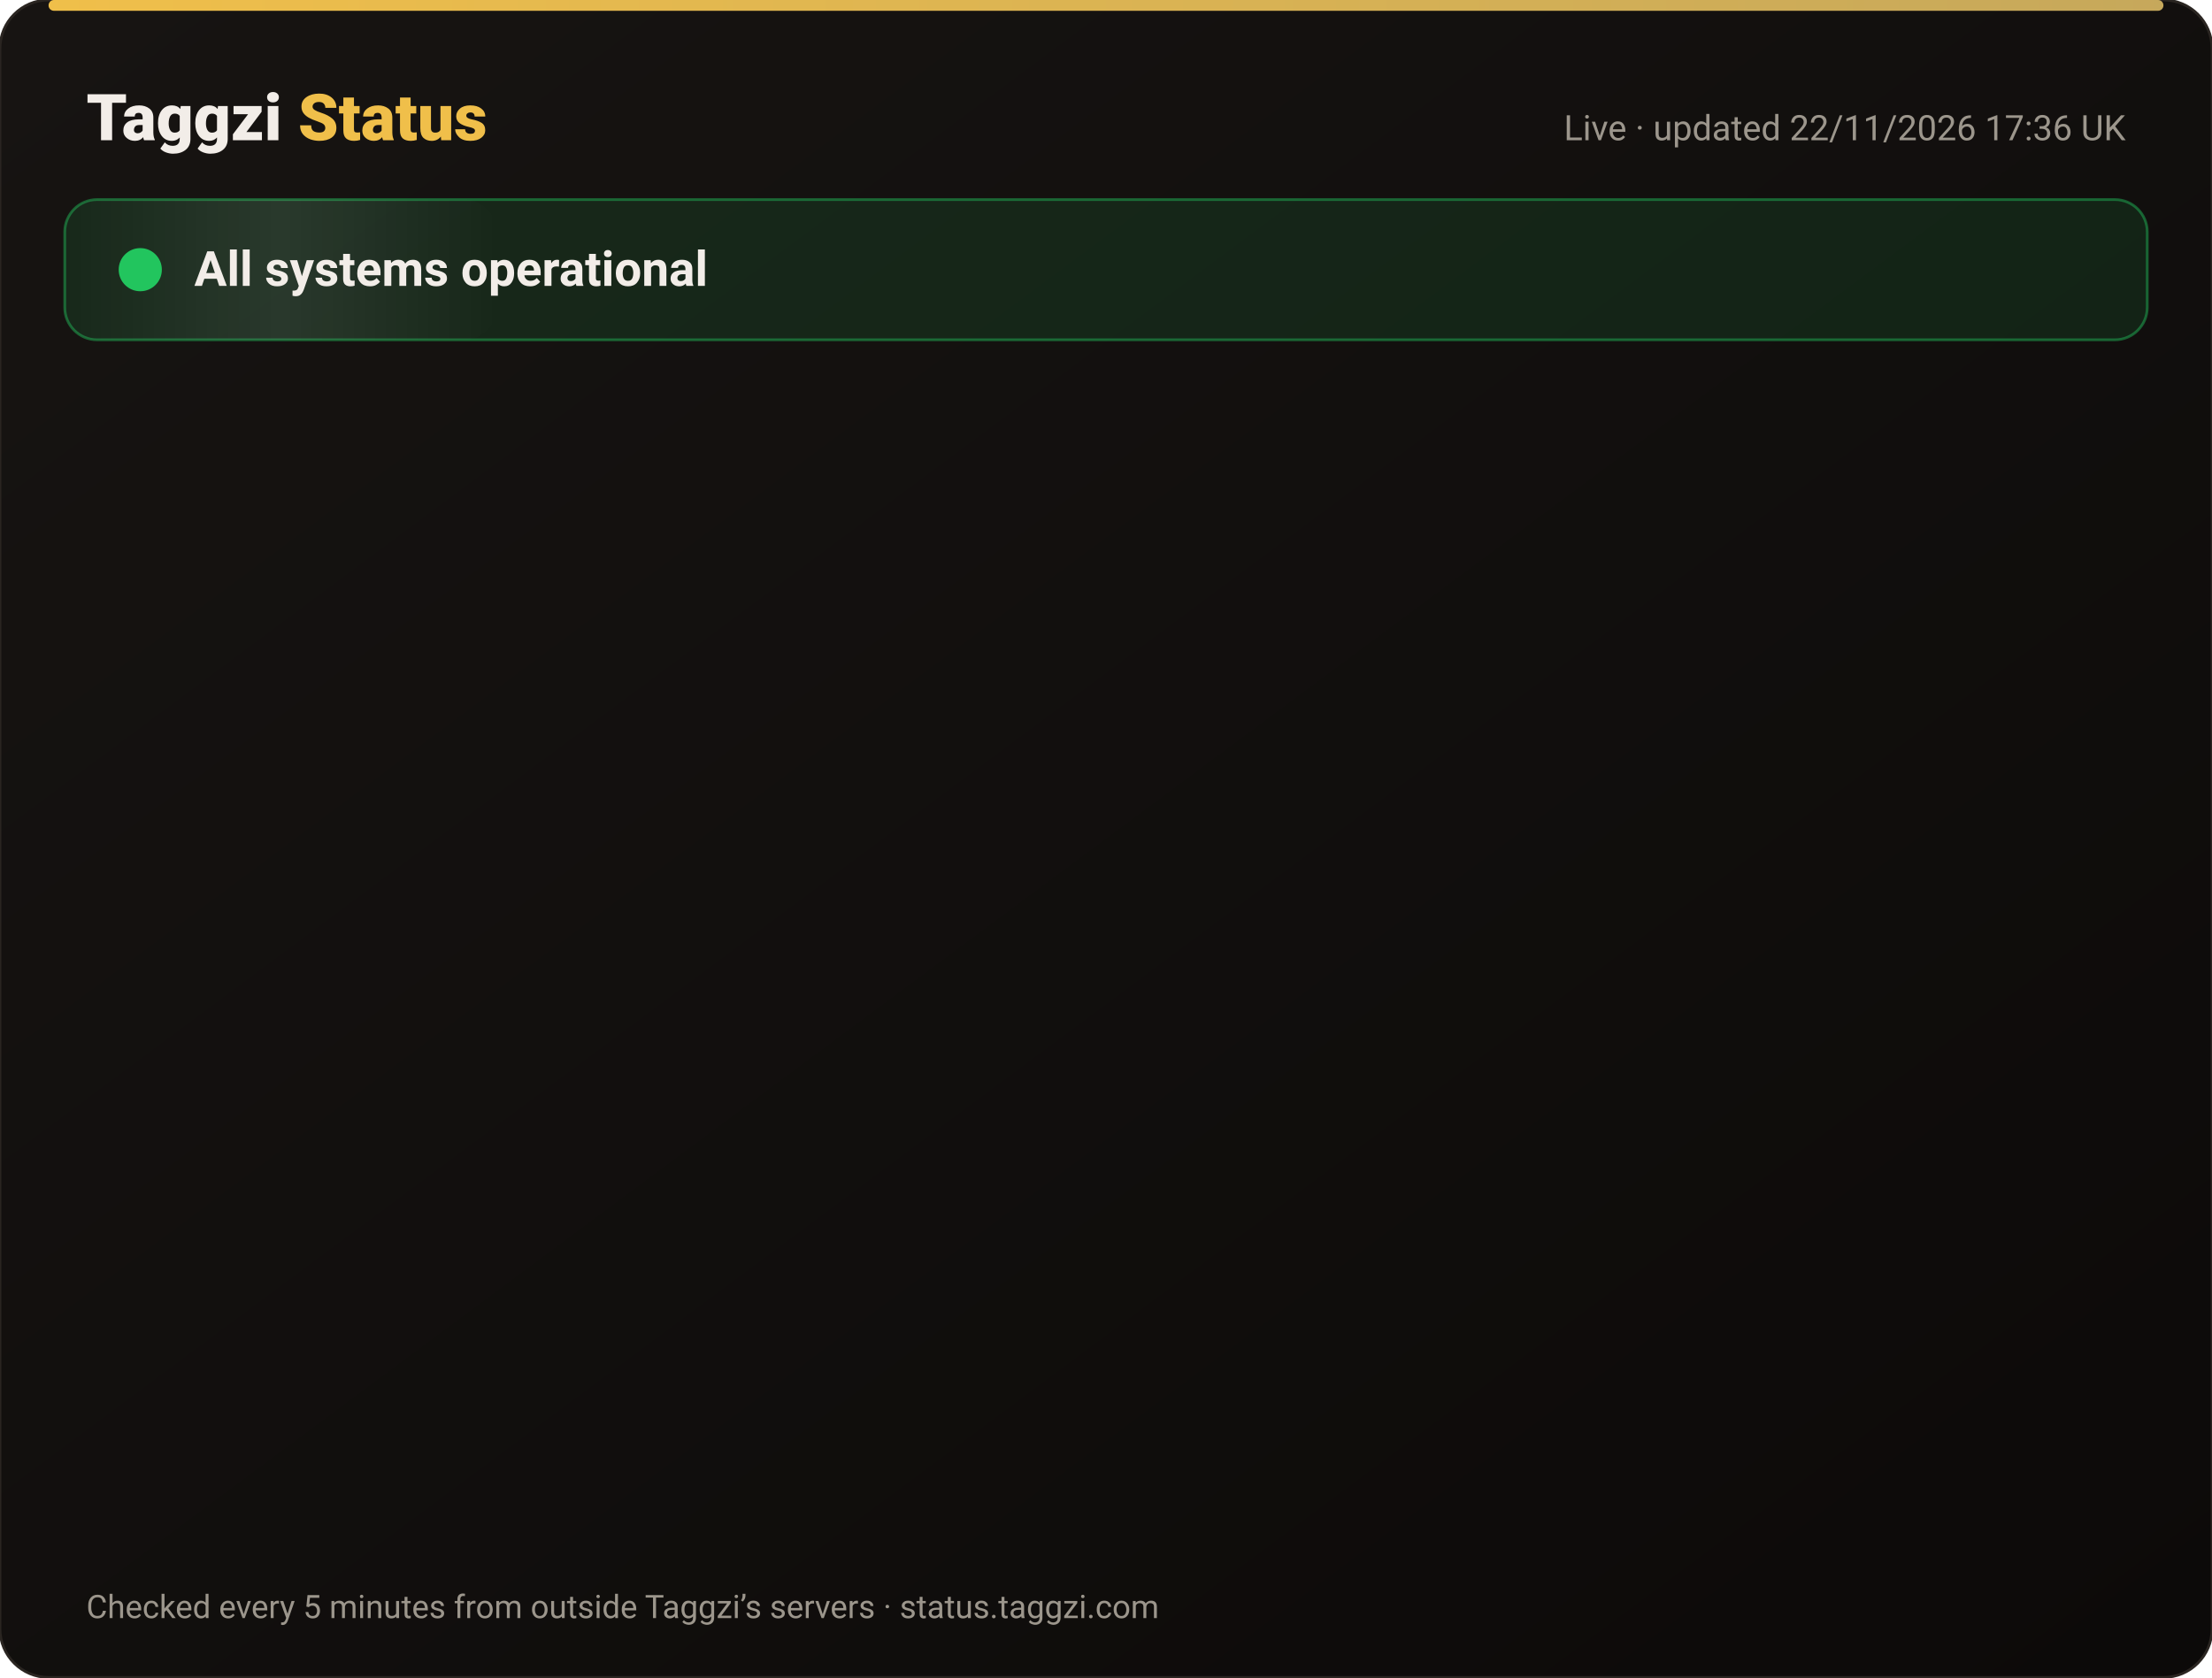
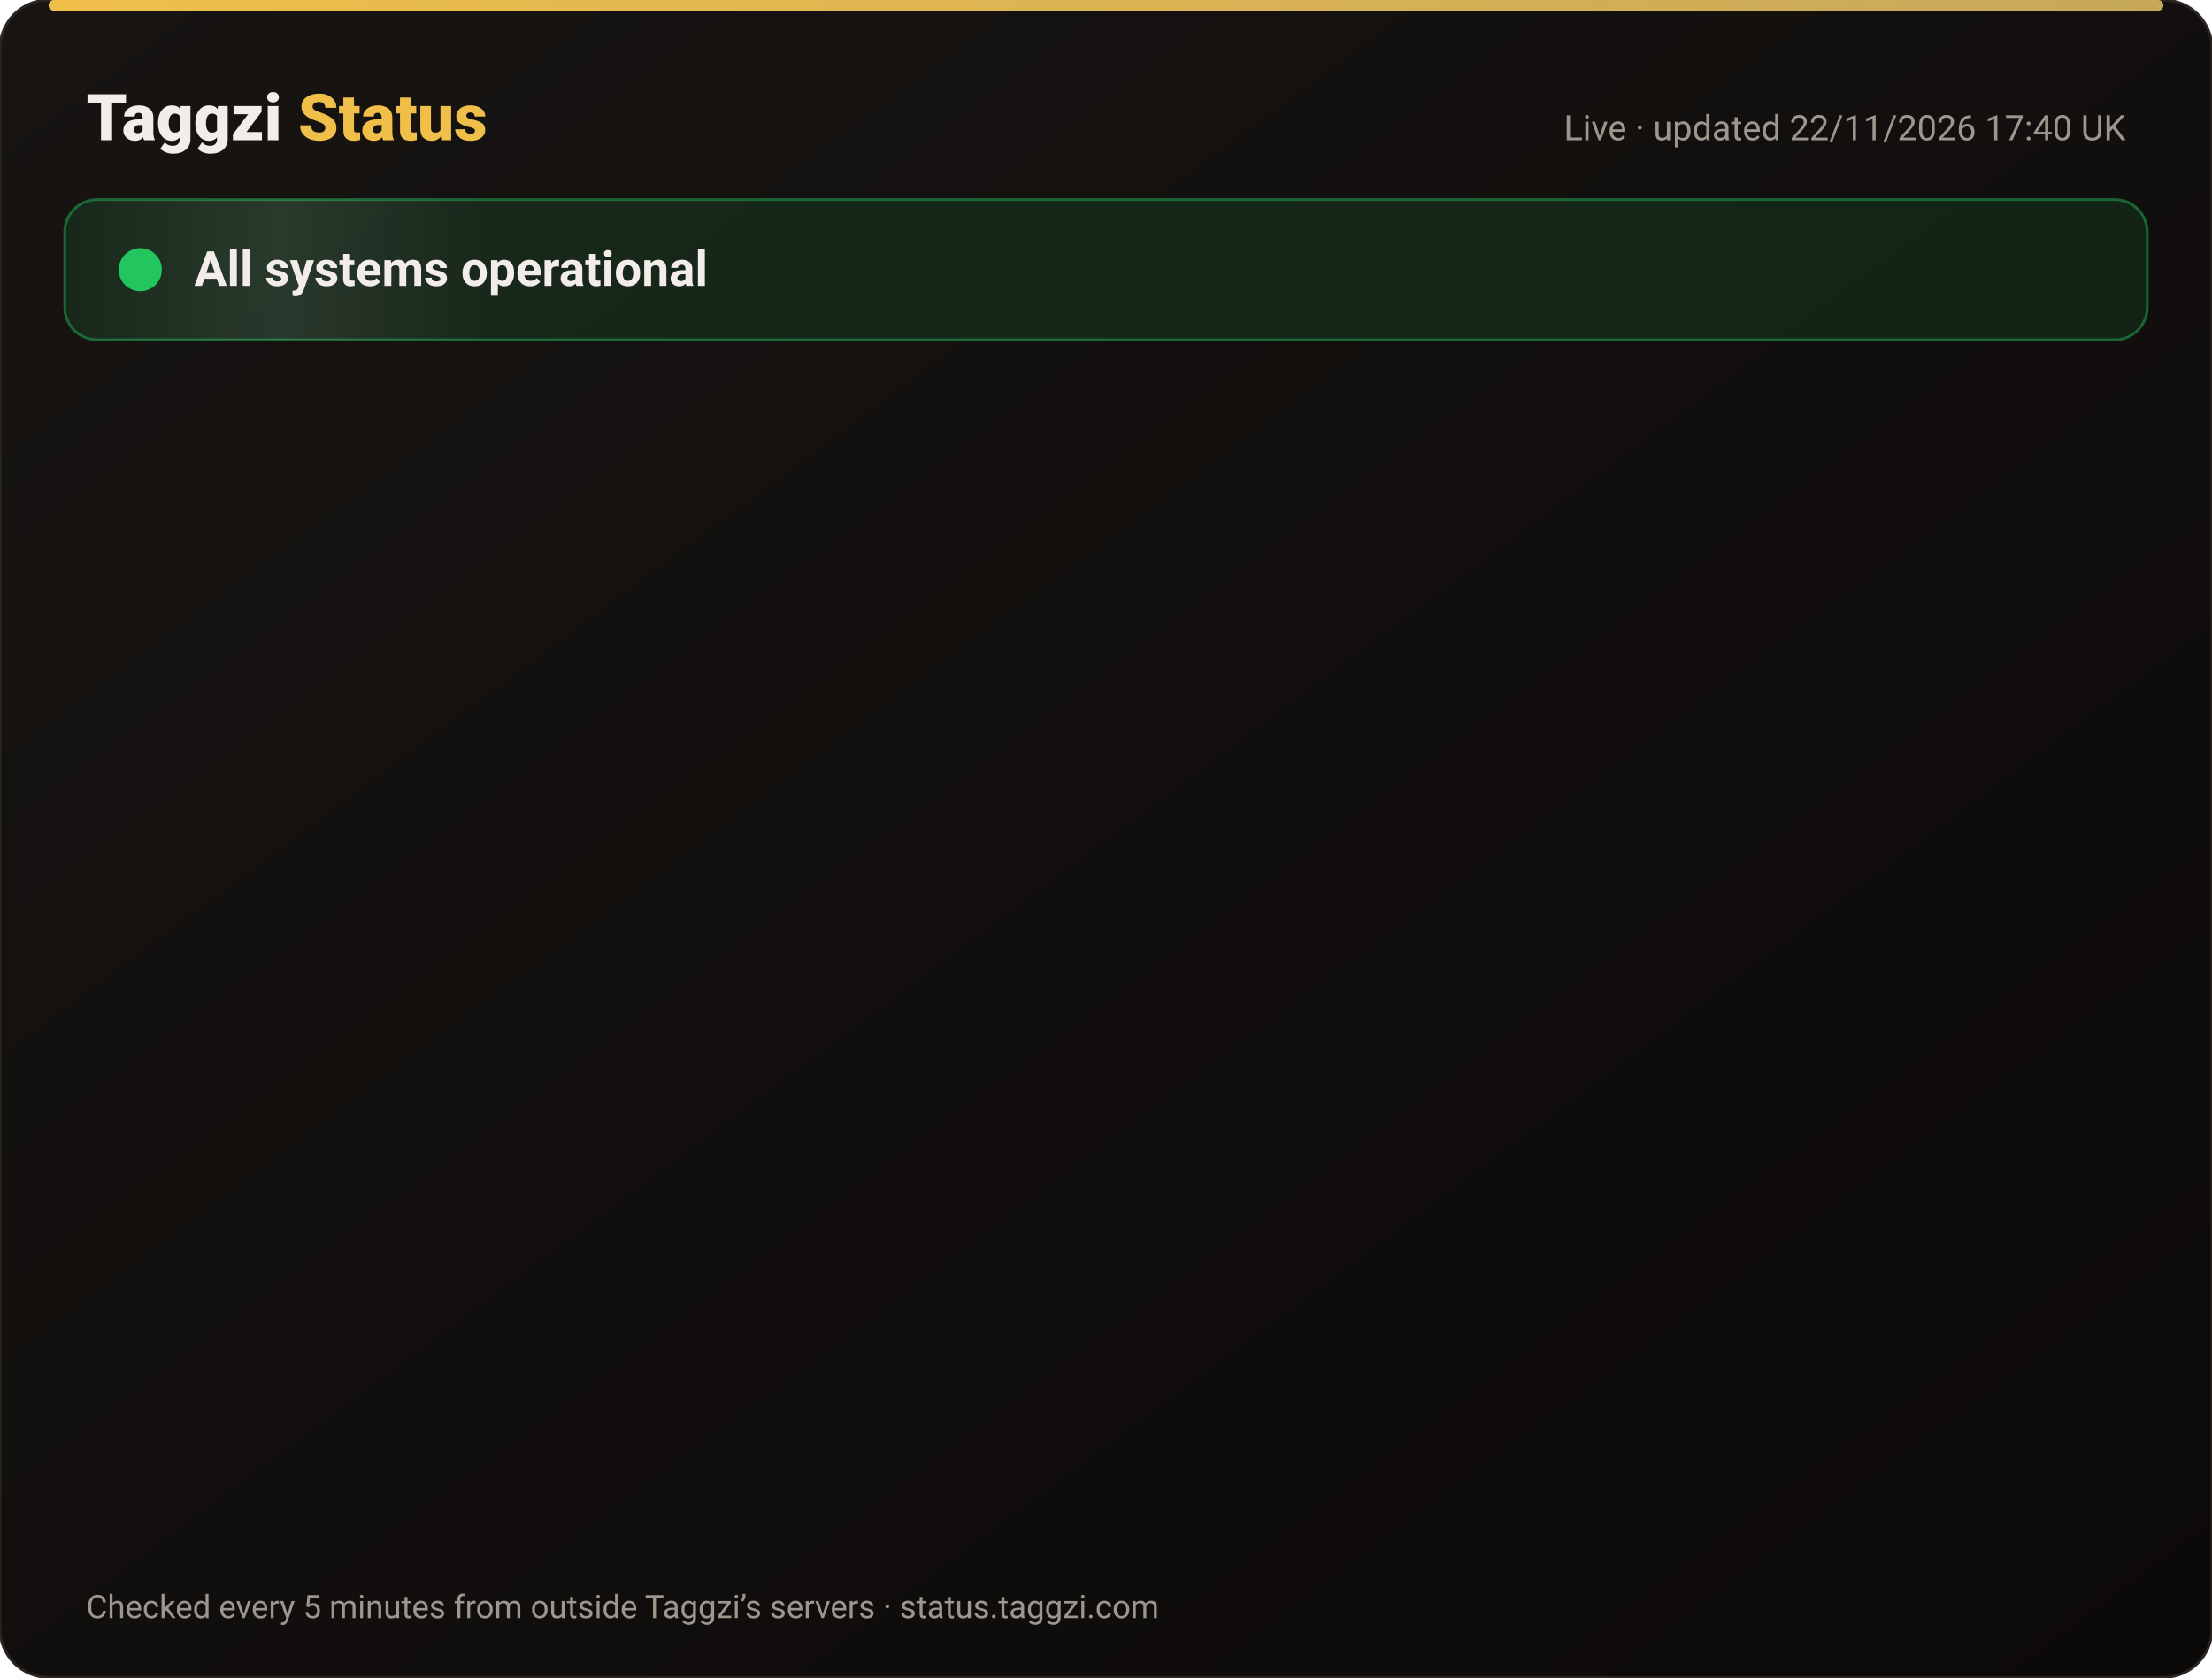
<svg xmlns="http://www.w3.org/2000/svg" width="820" height="622" viewBox="0 0 820 622" font-family="-apple-system,Segoe UI,Roboto,Helvetica,Arial,sans-serif">
  <defs>
    <linearGradient id="bg" x1="0" y1="0" x2="1" y2="1">
      <stop offset="0" stop-color="#171412" />
      <stop offset="1" stop-color="#0C0A09" />
    </linearGradient>
    <linearGradient id="gold" x1="0" x2="1">
      <stop offset="0" stop-color="#F0BF4A" />
      <stop offset="1" stop-color="#c6a85b" />
    </linearGradient>
    <linearGradient id="shine" x1="0" x2="1">
      <stop offset="0" stop-color="#fff" stop-opacity="0" />
      <stop offset=".5" stop-color="#fff" stop-opacity=".08" />
      <stop offset="1" stop-color="#fff" stop-opacity="0" />
    </linearGradient>
  </defs>
  <rect width="820" height="622" rx="18" fill="url(#bg)" stroke="#2a2521" />
  <rect x="18" y="0" width="784" height="4" rx="2" fill="url(#gold)" />
  <text x="32" y="52" font-size="24" font-weight="800" fill="#F2EDE8">Taggzi <tspan fill="#F0BF4A">Status</tspan>
  </text>
-   <text x="788" y="52" font-size="13" fill="#9C968C" text-anchor="end">Live · updated 22/11/2026 17:36 UK</text>
+   <text x="788" y="52" font-size="13" fill="#9C968C" text-anchor="end">Live · updated 22/11/2026 17:40 UK</text>
  <rect x="24" y="74" width="772" height="52" rx="12" fill="#22c55e" fill-opacity=".12" stroke="#22c55e" stroke-opacity=".45" />
  <rect x="24" y="74" width="160" height="52" rx="12" fill="url(#shine)">
    <animate attributeName="x" from="-160" to="820" dur="4s" repeatCount="indefinite" />
  </rect>
  <circle cx="52" cy="100" r="7" fill="#22c55e" />
  <circle cx="52" cy="100" r="7" fill="none" stroke="#22c55e" stroke-width="2">
    <animate attributeName="r" values="7;15;7" dur="2s" repeatCount="indefinite" />
    <animate attributeName="opacity" values=".9;0;.9" dur="2s" repeatCount="indefinite" />
  </circle>
  <text x="72" y="106" font-size="18" font-weight="700" fill="#F2EDE8">All systems operational</text>
  <g opacity="0">
    <animate attributeName="opacity" from="0" to="1" begin="0.00s" dur=".6s" fill="freeze" />
    <line x1="32" y1="188" x2="788" y2="188" stroke="#2a2521" />
    <circle cx="44" cy="166" r="6" fill="#22c55e">
      <animate attributeName="opacity" values="1;.45;1" dur="2.4s" begin="0.00s" repeatCount="indefinite" />
    </circle>
    <text x="62" y="171" font-size="15" font-weight="650" fill="#F2EDE8">Website</text>
    <text x="630" y="171" font-size="13" fill="#9C968C" text-anchor="end">99.98% uptime</text>
    <rect x="648" y="154" width="140" height="24" rx="12" fill="#22c55e" fill-opacity=".14" stroke="#22c55e" stroke-opacity=".5" />
    <text x="718" y="171" font-size="12" font-weight="700" fill="#22c55e" text-anchor="middle">Operational</text>
  </g>
  <g opacity="0">
    <animate attributeName="opacity" from="0" to="1" begin="0.15s" dur=".6s" fill="freeze" />
    <line x1="32" y1="234" x2="788" y2="234" stroke="#2a2521" />
    <circle cx="44" cy="212" r="6" fill="#22c55e">
      <animate attributeName="opacity" values="1;.45;1" dur="2.4s" begin="0.15s" repeatCount="indefinite" />
    </circle>
    <text x="62" y="217" font-size="15" font-weight="650" fill="#F2EDE8">Tag scans</text>
    <text x="630" y="217" font-size="13" fill="#9C968C" text-anchor="end">99.98% uptime</text>
    <rect x="648" y="200" width="140" height="24" rx="12" fill="#22c55e" fill-opacity=".14" stroke="#22c55e" stroke-opacity=".5" />
    <text x="718" y="217" font-size="12" font-weight="700" fill="#22c55e" text-anchor="middle">Operational</text>
  </g>
  <g opacity="0">
    <animate attributeName="opacity" from="0" to="1" begin="0.30s" dur=".6s" fill="freeze" />
    <line x1="32" y1="280" x2="788" y2="280" stroke="#2a2521" />
    <circle cx="44" cy="258" r="6" fill="#22c55e">
      <animate attributeName="opacity" values="1;.45;1" dur="2.4s" begin="0.30s" repeatCount="indefinite" />
    </circle>
    <text x="62" y="263" font-size="15" font-weight="650" fill="#F2EDE8">Manual tag lookup</text>
    <text x="630" y="263" font-size="13" fill="#9C968C" text-anchor="end">99.98% uptime</text>
    <rect x="648" y="246" width="140" height="24" rx="12" fill="#22c55e" fill-opacity=".14" stroke="#22c55e" stroke-opacity=".5" />
    <text x="718" y="263" font-size="12" font-weight="700" fill="#22c55e" text-anchor="middle">Operational</text>
  </g>
  <g opacity="0">
    <animate attributeName="opacity" from="0" to="1" begin="0.45s" dur=".6s" fill="freeze" />
    <line x1="32" y1="326" x2="788" y2="326" stroke="#2a2521" />
    <circle cx="44" cy="304" r="6" fill="#22c55e">
      <animate attributeName="opacity" values="1;.45;1" dur="2.4s" begin="0.45s" repeatCount="indefinite" />
    </circle>
    <text x="62" y="309" font-size="15" font-weight="650" fill="#F2EDE8">App &amp; login</text>
    <text x="630" y="309" font-size="13" fill="#9C968C" text-anchor="end">99.98% uptime</text>
    <rect x="648" y="292" width="140" height="24" rx="12" fill="#22c55e" fill-opacity=".14" stroke="#22c55e" stroke-opacity=".5" />
    <text x="718" y="309" font-size="12" font-weight="700" fill="#22c55e" text-anchor="middle">Operational</text>
  </g>
  <g opacity="0">
    <animate attributeName="opacity" from="0" to="1" begin="0.60s" dur=".6s" fill="freeze" />
    <line x1="32" y1="372" x2="788" y2="372" stroke="#2a2521" />
    <circle cx="44" cy="350" r="6" fill="#22c55e">
      <animate attributeName="opacity" values="1;.45;1" dur="2.4s" begin="0.60s" repeatCount="indefinite" />
    </circle>
    <text x="62" y="355" font-size="15" font-weight="650" fill="#F2EDE8">Community alerts</text>
    <text x="630" y="355" font-size="13" fill="#9C968C" text-anchor="end">99.98% uptime</text>
    <rect x="648" y="338" width="140" height="24" rx="12" fill="#22c55e" fill-opacity=".14" stroke="#22c55e" stroke-opacity=".5" />
    <text x="718" y="355" font-size="12" font-weight="700" fill="#22c55e" text-anchor="middle">Operational</text>
  </g>
  <g opacity="0">
    <animate attributeName="opacity" from="0" to="1" begin="0.75s" dur=".6s" fill="freeze" />
    <line x1="32" y1="418" x2="788" y2="418" stroke="#2a2521" />
    <circle cx="44" cy="396" r="6" fill="#22c55e">
      <animate attributeName="opacity" values="1;.45;1" dur="2.4s" begin="0.75s" repeatCount="indefinite" />
    </circle>
    <text x="62" y="401" font-size="15" font-weight="650" fill="#F2EDE8">Private calling</text>
    <text x="630" y="401" font-size="13" fill="#9C968C" text-anchor="end">99.98% uptime</text>
    <rect x="648" y="384" width="140" height="24" rx="12" fill="#22c55e" fill-opacity=".14" stroke="#22c55e" stroke-opacity=".5" />
    <text x="718" y="401" font-size="12" font-weight="700" fill="#22c55e" text-anchor="middle">Operational</text>
  </g>
  <g opacity="0">
    <animate attributeName="opacity" from="0" to="1" begin="0.90s" dur=".6s" fill="freeze" />
    <line x1="32" y1="464" x2="788" y2="464" stroke="#2a2521" />
    <circle cx="44" cy="442" r="6" fill="#22c55e">
      <animate attributeName="opacity" values="1;.45;1" dur="2.4s" begin="0.90s" repeatCount="indefinite" />
    </circle>
    <text x="62" y="447" font-size="15" font-weight="650" fill="#F2EDE8">Payments</text>
    <text x="630" y="447" font-size="13" fill="#9C968C" text-anchor="end">99.97% uptime</text>
    <rect x="648" y="430" width="140" height="24" rx="12" fill="#22c55e" fill-opacity=".14" stroke="#22c55e" stroke-opacity=".5" />
    <text x="718" y="447" font-size="12" font-weight="700" fill="#22c55e" text-anchor="middle">Operational</text>
  </g>
  <g opacity="0">
    <animate attributeName="opacity" from="0" to="1" begin="1.05s" dur=".6s" fill="freeze" />
    <line x1="32" y1="510" x2="788" y2="510" stroke="#2a2521" />
    <circle cx="44" cy="488" r="6" fill="#22c55e">
      <animate attributeName="opacity" values="1;.45;1" dur="2.4s" begin="1.05s" repeatCount="indefinite" />
    </circle>
    <text x="62" y="493" font-size="15" font-weight="650" fill="#F2EDE8">Email &amp; support</text>
    <text x="630" y="493" font-size="13" fill="#9C968C" text-anchor="end">99.98% uptime</text>
    <rect x="648" y="476" width="140" height="24" rx="12" fill="#22c55e" fill-opacity=".14" stroke="#22c55e" stroke-opacity=".5" />
    <text x="718" y="493" font-size="12" font-weight="700" fill="#22c55e" text-anchor="middle">Operational</text>
  </g>
  <g opacity="0">
    <animate attributeName="opacity" from="0" to="1" begin="1.20s" dur=".6s" fill="freeze" />
    <line x1="32" y1="556" x2="788" y2="556" stroke="#2a2521" />
    <circle cx="44" cy="534" r="6" fill="#22c55e">
      <animate attributeName="opacity" values="1;.45;1" dur="2.4s" begin="1.20s" repeatCount="indefinite" />
    </circle>
    <text x="62" y="539" font-size="15" font-weight="650" fill="#F2EDE8">Secure connection (SSL)</text>
    <text x="630" y="539" font-size="13" fill="#9C968C" text-anchor="end">100.00% uptime</text>
    <rect x="648" y="522" width="140" height="24" rx="12" fill="#22c55e" fill-opacity=".14" stroke="#22c55e" stroke-opacity=".5" />
    <text x="718" y="539" font-size="12" font-weight="700" fill="#22c55e" text-anchor="middle">Operational</text>
  </g>
  <text x="32" y="600" font-size="12" fill="#9C968C">Checked every 5 minutes from outside Taggzi’s servers · status.taggzi.com</text>
</svg>
